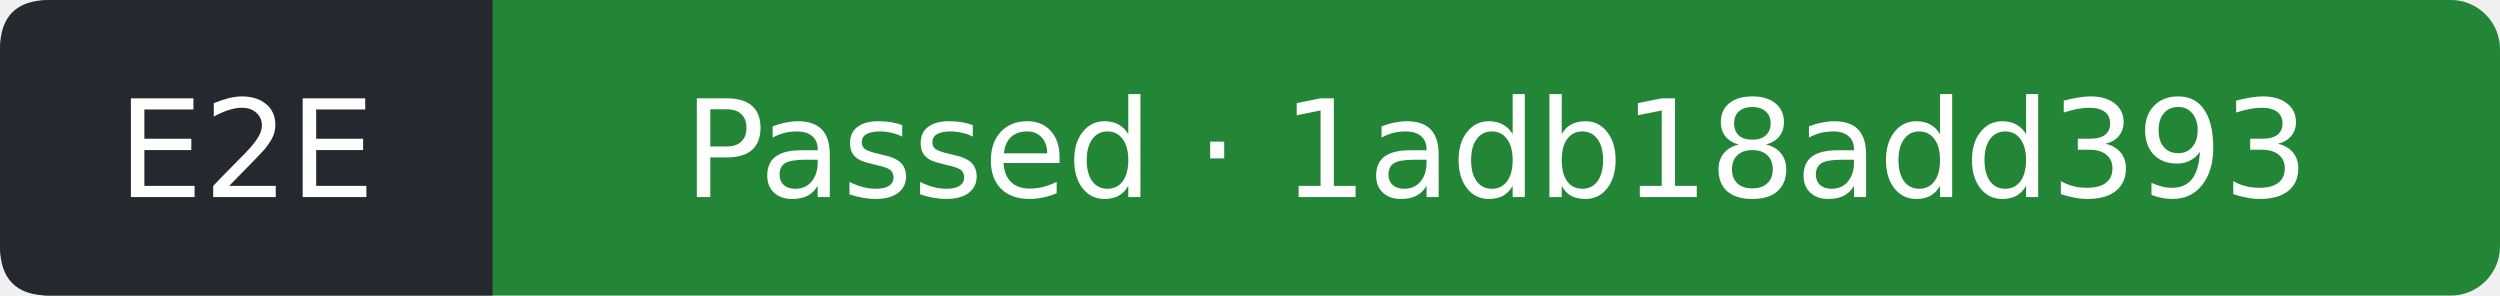
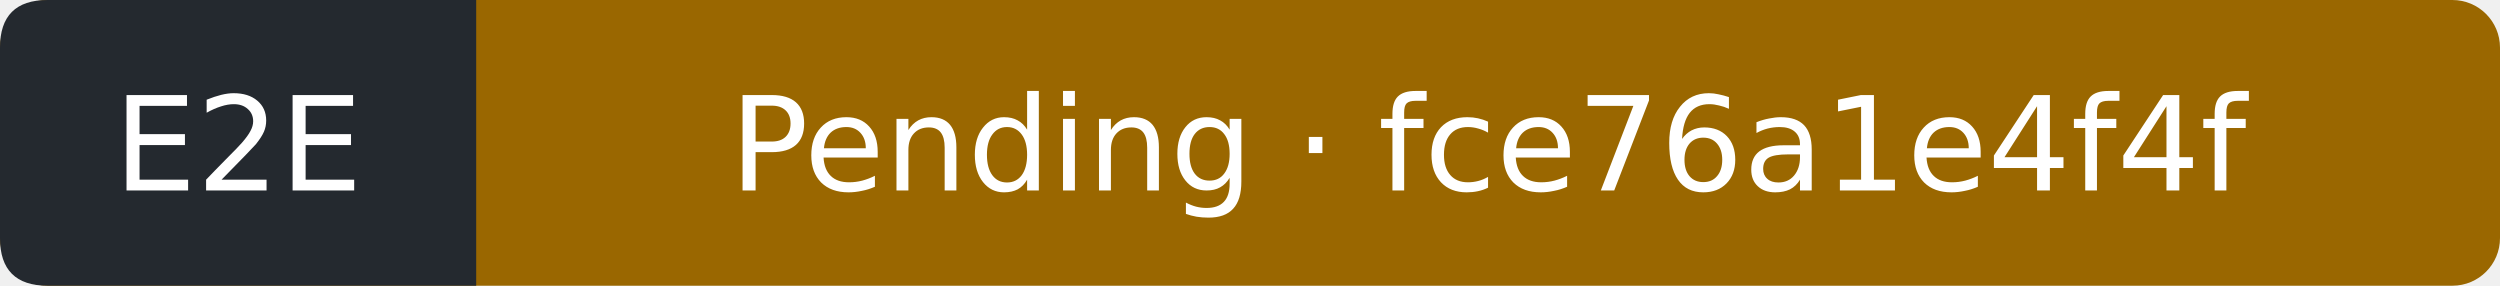
- <svg xmlns="http://www.w3.org/2000/svg" width="203" height="24" viewBox="0 0 203 24" role="img" aria-label="E2E: Passed; covered commit 1adb18add393319b41b25c33cc10ee95d0da5e49; observed 2026-10-25T16:04:25Z">
-   <rect width="203" height="24" rx="4" fill="#238636" />
+ <svg xmlns="http://www.w3.org/2000/svg" width="210" height="24" viewBox="0 0 210 24" role="img" aria-label="E2E: Pending; covered commit fce76a1e4f4f024aa109287aff4ab0f55a176bba; observed 2026-10-26T00:32:25Z">
+   <rect width="210" height="24" rx="4" fill="#9a6700" />
  <path d="M4 0H40V24H4Q0 24 0 20V4Q0 0 4 0" fill="#24292f" />
  <g fill="#fff" text-anchor="middle" font-family="Verdana,DejaVu Sans,sans-serif" font-size="11">
    <text x="20" y="16">E2E</text>
-     <text x="121.5" y="16">Passed · 1adb18add393</text>
+     <text x="125" y="16">Pending · fce76a1e4f4f</text>
  </g>
</svg>
